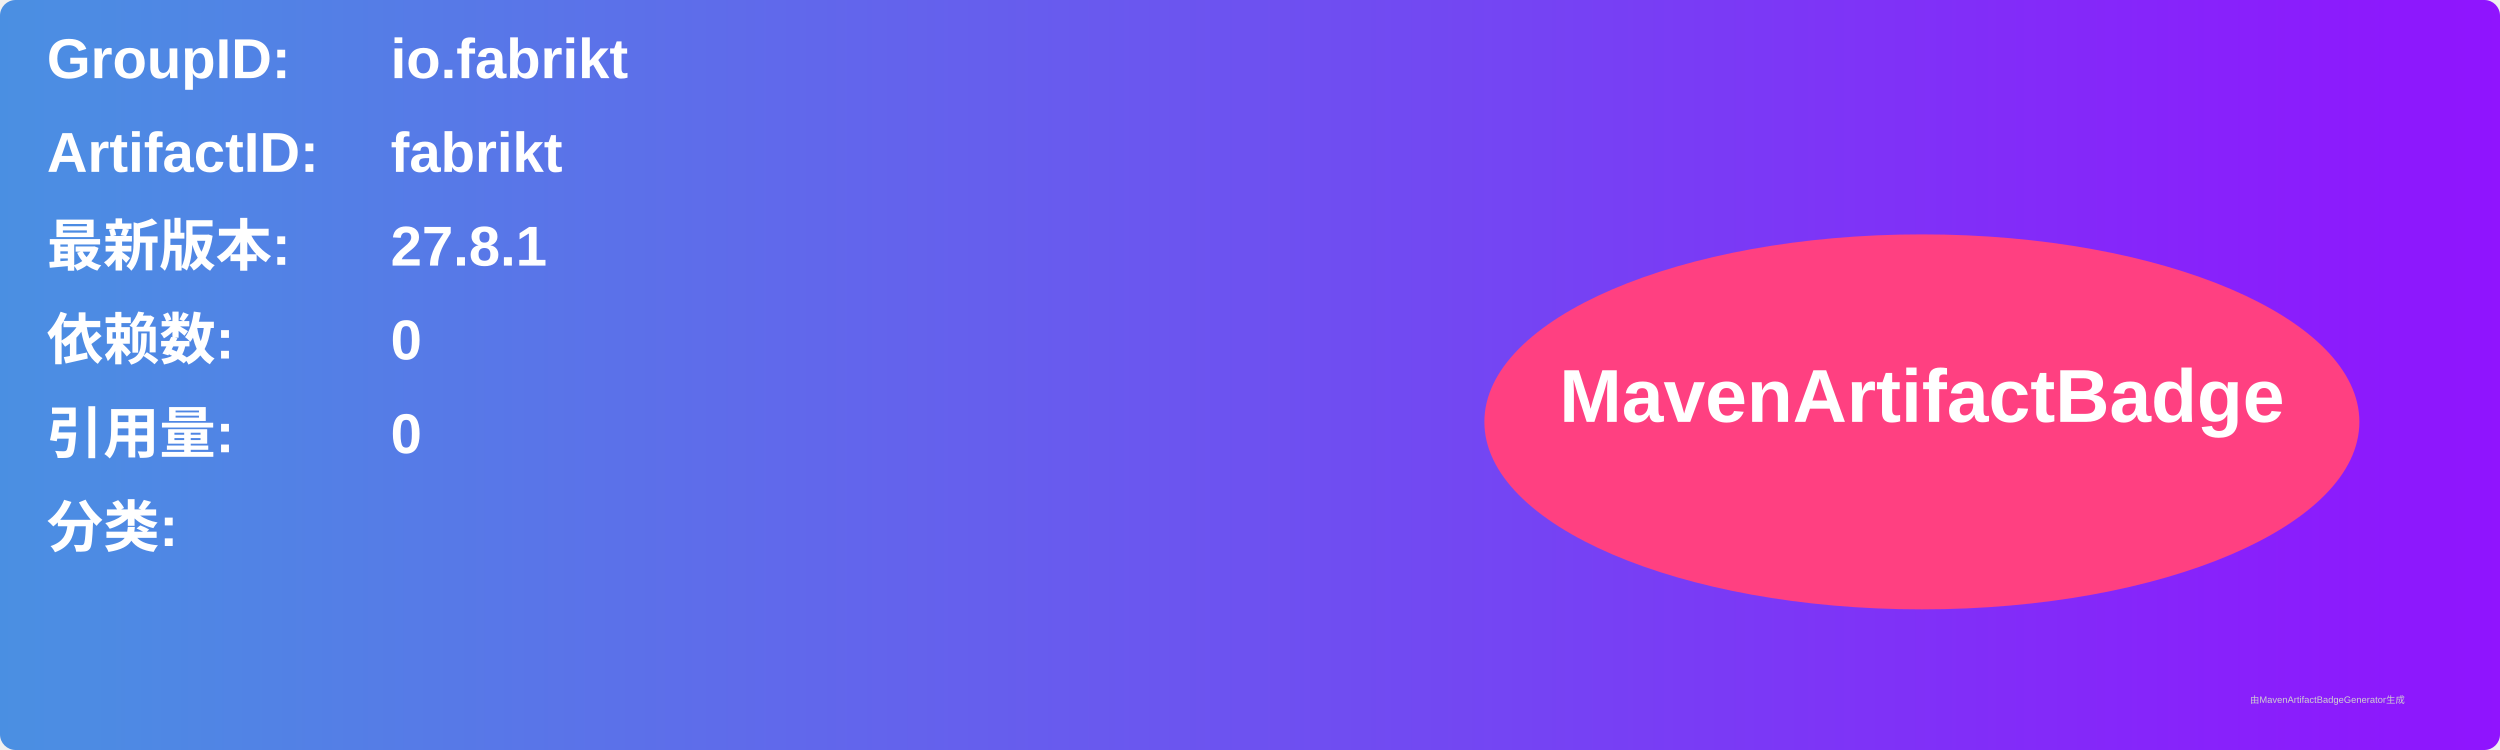
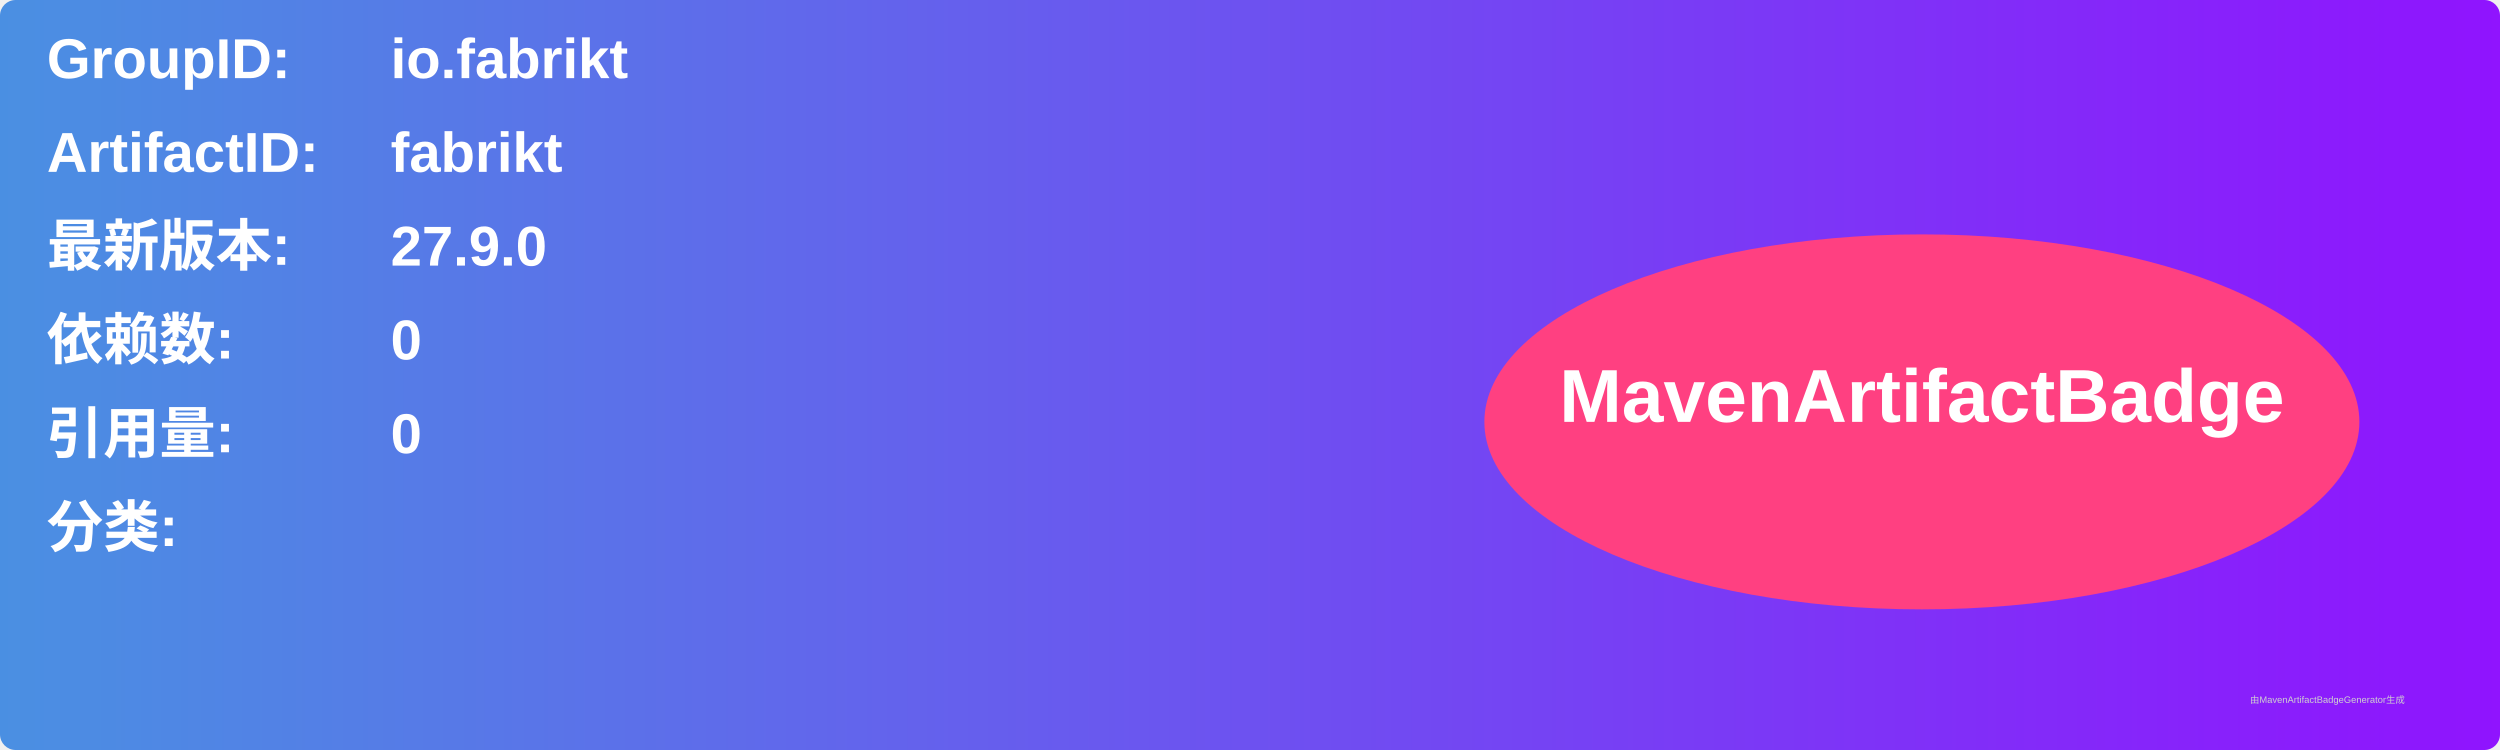
<svg xmlns="http://www.w3.org/2000/svg" width="800" height="240" viewBox="0 0 800 240">
  <linearGradient id="grad" x1="0%" y1="0%" x2="100%" y2="0%">
    <stop offset="0%" stop-color="#4a90e2" />
    <stop offset="100%" stop-color="#9013fe" />
  </linearGradient>
  <rect width="100%" height="100%" rx="5" ry="5" fill="url(#grad)" />
  <g transform="translate(15, 15)">
    <text x="0" y="10" font-family="Arial" font-size="18" fill="white" font-weight="bold" width="260">GroupID:</text>
    <text x="110" y="10" font-family="Arial" font-size="18" fill="white" font-weight="bold" width="460">io.fabrikt</text>
    <text x="0" y="40" font-family="Arial" font-size="18" fill="white" font-weight="bold" width="260">ArtifactID:</text>
    <text x="110" y="40" font-family="Arial" font-size="18" fill="white" font-weight="bold" width="460">fabrikt</text>
    <text x="0" y="70" font-family="Arial" font-size="18" fill="white" font-weight="bold">最新版本:</text>
    <text x="110" y="70" font-family="Arial" font-size="18" fill="white" font-weight="bold">
-       <tspan font-weight="bold">27.8.1</tspan>
+       <tspan font-weight="bold">27.9.0</tspan>
    </text>
    <text x="0" y="100" font-family="Arial" font-size="18" fill="white" font-weight="bold">依赖数: </text>
    <text x="110" y="100" font-family="Arial" font-size="18" fill="white">
      <tspan font-weight="bold">0</tspan>
    </text>
    <text x="0" y="130" font-family="Arial" font-size="18" fill="white" font-weight="bold">引用量: </text>
    <text x="110" y="130" font-family="Arial" font-size="18" fill="white">
      <tspan font-weight="bold">0</tspan>
    </text>
    <text x="0" y="160" font-family="Arial" font-size="18" fill="white" font-weight="bold">分类:</text>
    <text x="10" y="190" font-family="Arial" font-size="10" fill="white">
      <tspan font-weight="bold" />
    </text>
    <ellipse cx="600" cy="120" rx="140" ry="60" fill="#ff4081" />
    <text x="600" y="120" text-anchor="middle" font-family="Arial" font-size="24" fill="white" font-weight="bold">MavenArtifactBadge</text>
  </g>
  <text x="720" y="225" font-family="Arial" font-size="3" fill="#d0d0d0">由MavenArtifactBadgeGenerator生成</text>
</svg>
